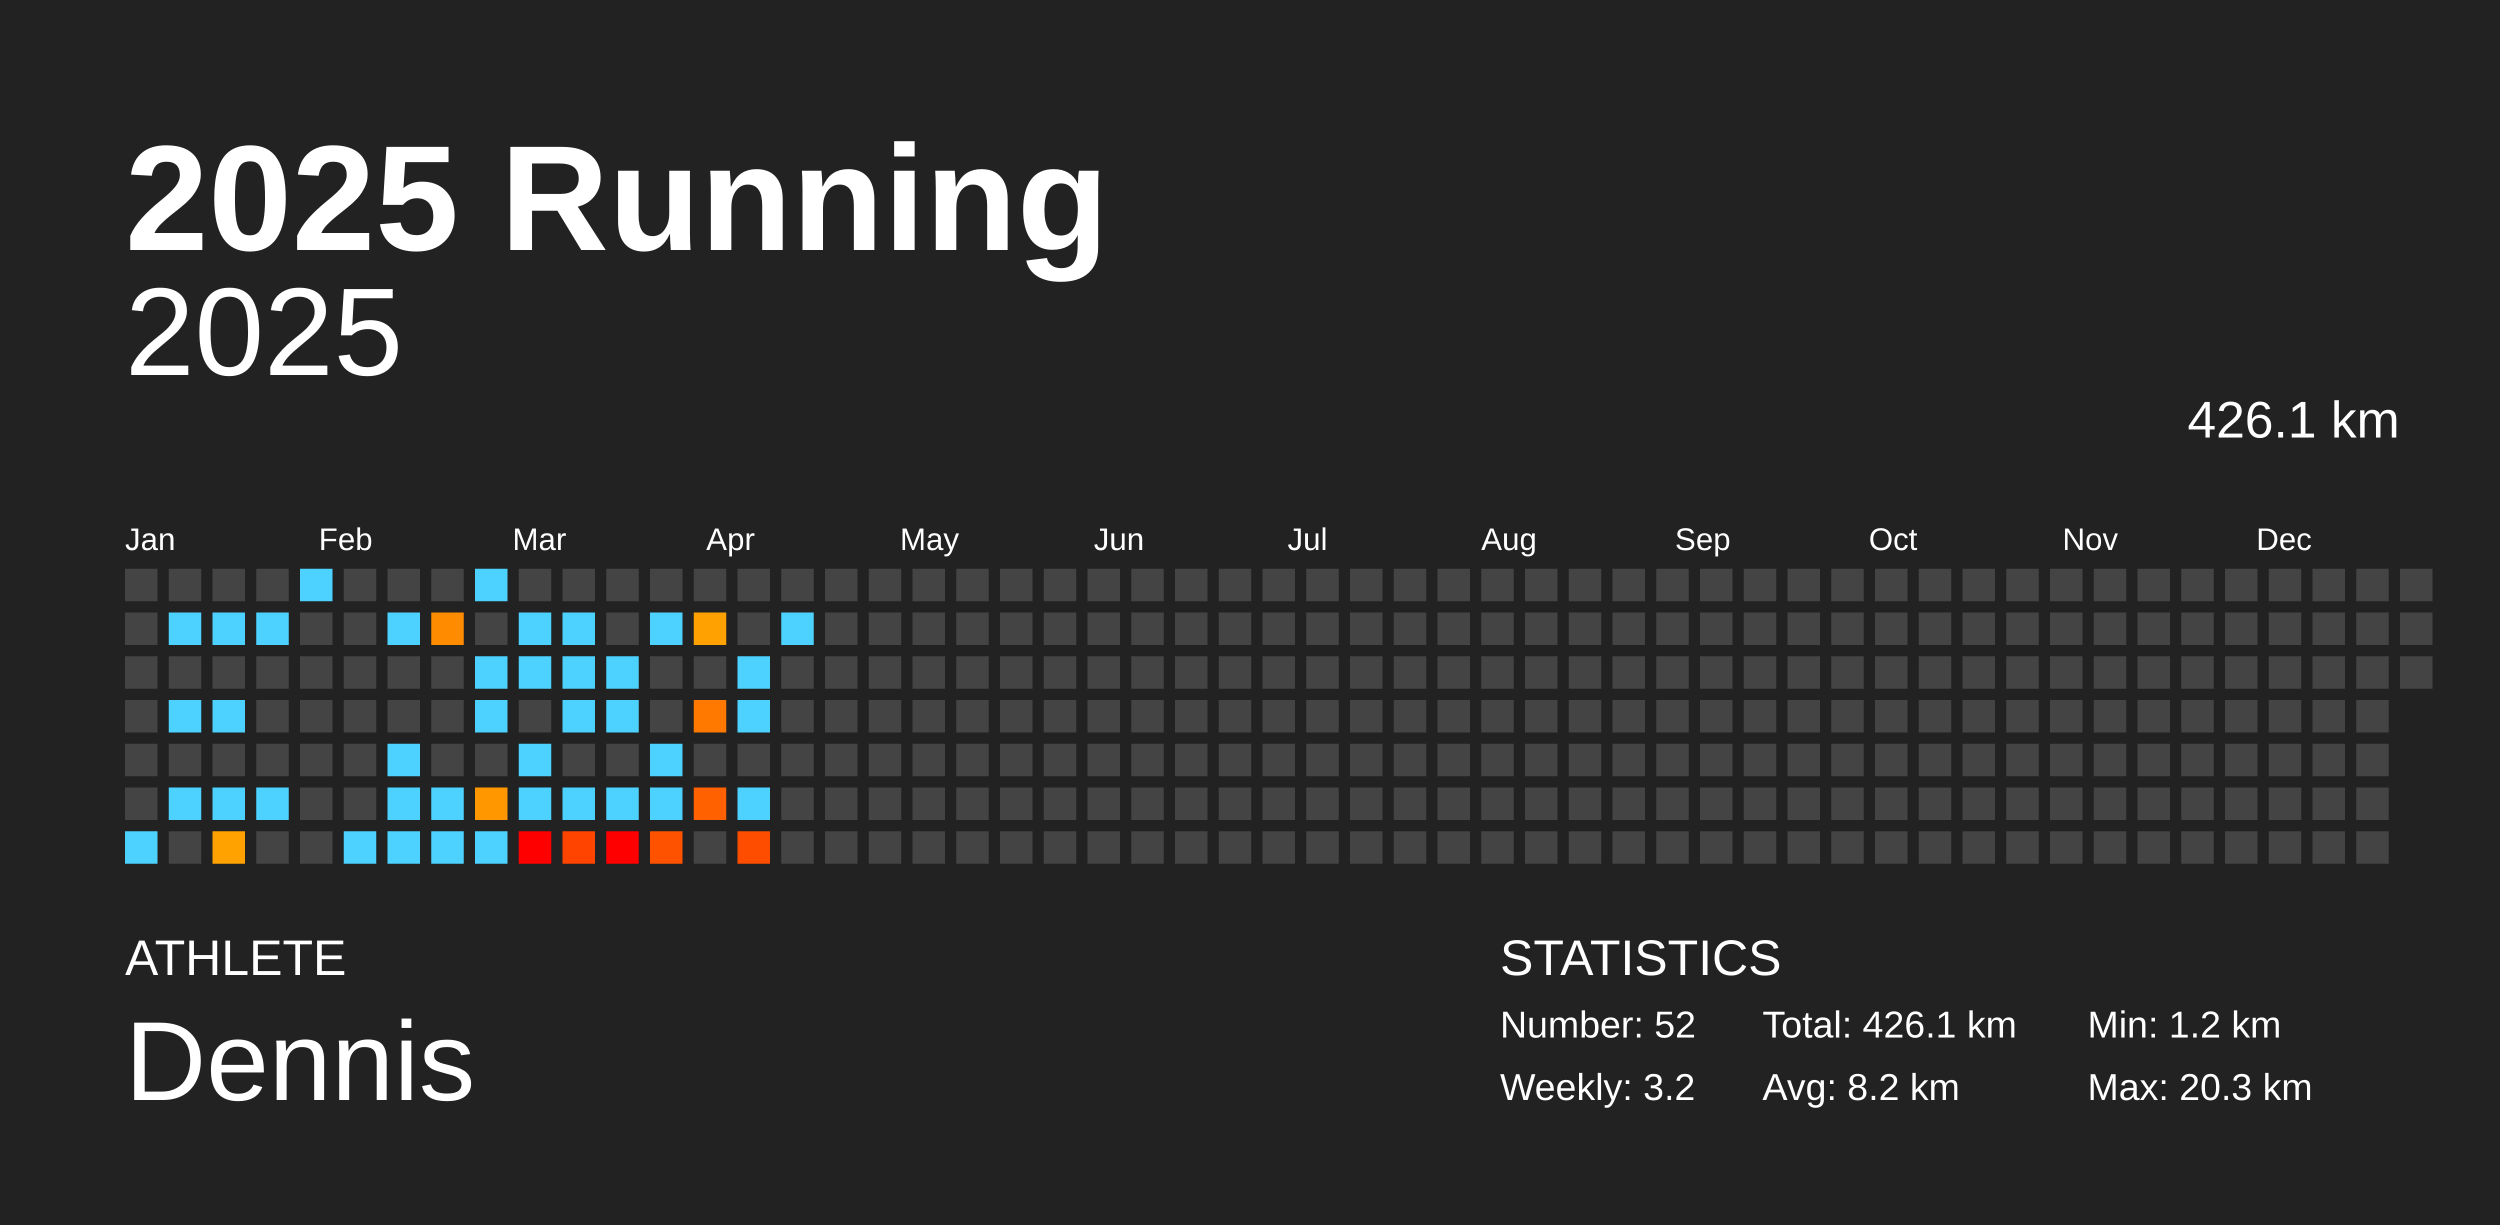
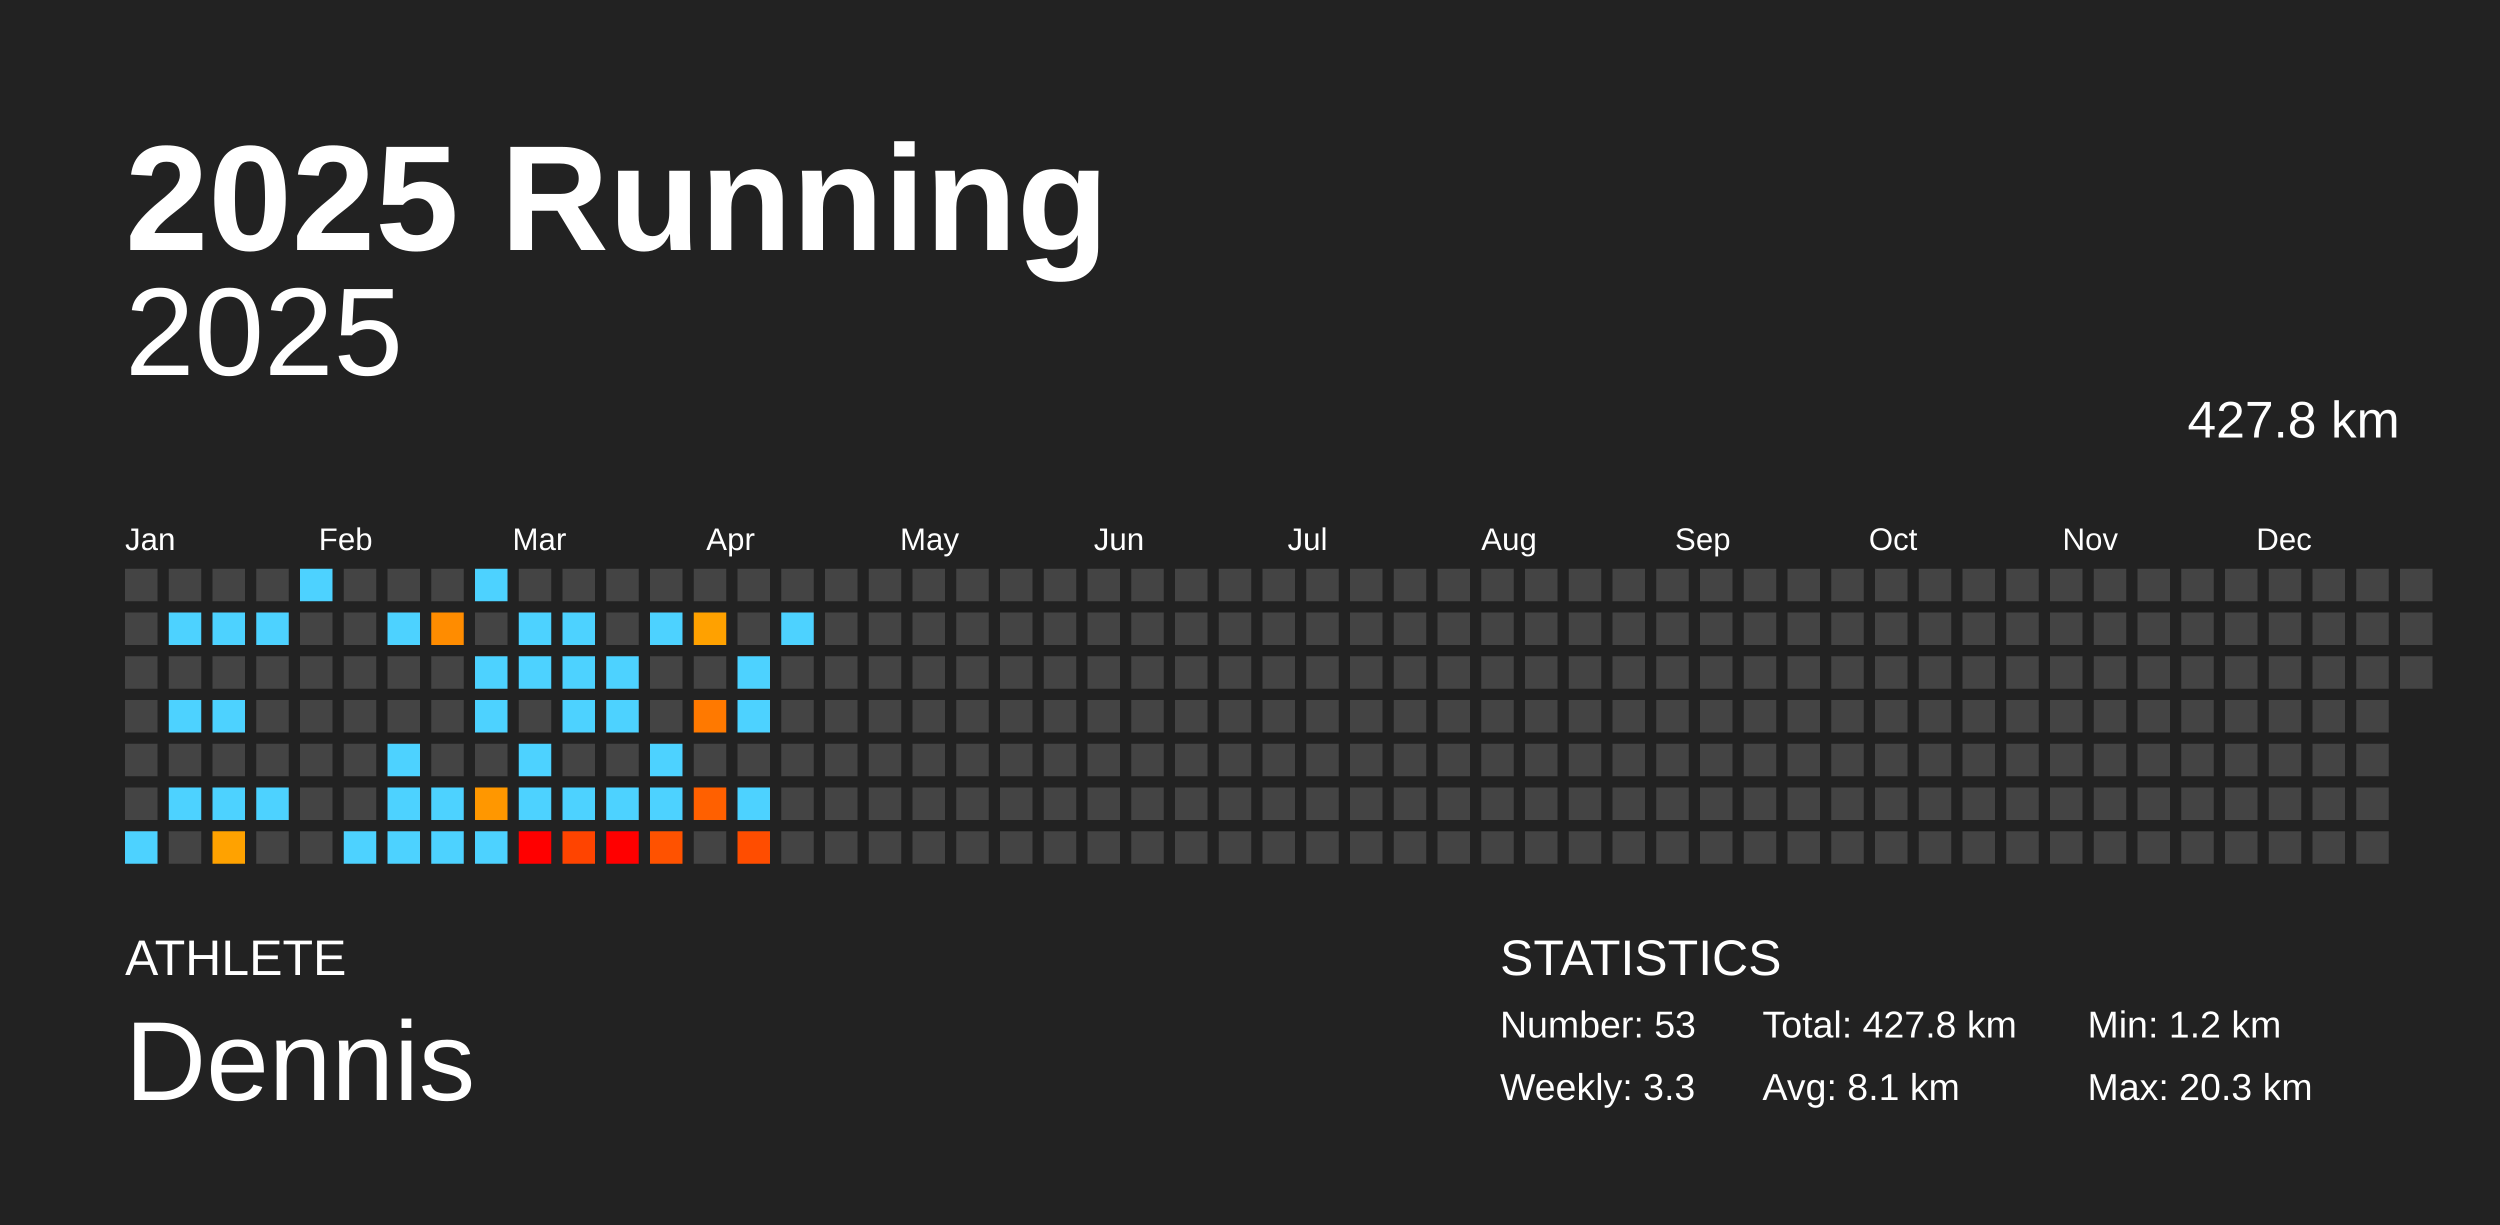
<svg xmlns="http://www.w3.org/2000/svg" baseProfile="full" height="98mm" version="1.1" viewBox="0,0,200,98" width="200mm">
  <defs />
  <rect fill="#222222" height="98" width="200" x="0" y="0" />
  <text fill="#FFFFFF" style="font-size:12px; font-family:Arial; font-weight:bold;" x="10" y="20">2025 Running</text>
  <text fill="#FFFFFF" style="font-size:4px; font-family:Arial" x="10" y="78">ATHLETE</text>
  <text fill="#FFFFFF" style="font-size:9px; font-family:Arial" x="10" y="88">Dennis</text>
  <text fill="#FFFFFF" style="font-size:4px; font-family:Arial" x="120" y="78">STATISTICS</text>
-   <text fill="#FFFFFF" style="font-size:3px; font-family:Arial" x="120" y="83">Number: 52</text>
-   <text fill="#FFFFFF" style="font-size:3px; font-family:Arial" x="120" y="88">Weekly: 3.2</text>
-   <text fill="#FFFFFF" style="font-size:3px; font-family:Arial" x="141" y="83">Total: 426.1 km</text>
-   <text fill="#FFFFFF" style="font-size:3px; font-family:Arial" x="141" y="88">Avg: 8.2 km</text>
+   <text fill="#FFFFFF" style="font-size:3px; font-family:Arial" x="120" y="83">Number: 53</text>
+   <text fill="#FFFFFF" style="font-size:3px; font-family:Arial" x="120" y="88">Weekly: 3.3</text>
+   <text fill="#FFFFFF" style="font-size:3px; font-family:Arial" x="141" y="83">Total: 427.8 km</text>
+   <text fill="#FFFFFF" style="font-size:3px; font-family:Arial" x="141" y="88">Avg: 8.1 km</text>
  <text fill="#FFFFFF" style="font-size:3px; font-family:Arial" x="167" y="83">Min: 1.2 km</text>
  <text fill="#FFFFFF" style="font-size:3px; font-family:Arial" x="167" y="88">Max: 20.3 km</text>
  <text alignment-baseline="hanging" fill="#FFFFFF" style="font-size:10.0px; font-family:Arial;" x="10" y="30">2025</text>
-   <text alignment-baseline="hanging" fill="#FFFFFF" style="font-size:4.125px; font-family:Arial;" x="175" y="35">426.1 km</text>
+   <text alignment-baseline="hanging" fill="#FFFFFF" style="font-size:4.125px; font-family:Arial;" x="175" y="35">427.8 km</text>
  <text fill="#FFFFFF" style="font-size:2.5px; font-family:Arial" x="10.0" y="44">Jan</text>
  <text fill="#FFFFFF" style="font-size:2.5px; font-family:Arial" x="25.5" y="44">Feb</text>
  <text fill="#FFFFFF" style="font-size:2.5px; font-family:Arial" x="41.0" y="44">Mar</text>
  <text fill="#FFFFFF" style="font-size:2.5px; font-family:Arial" x="56.5" y="44">Apr</text>
  <text fill="#FFFFFF" style="font-size:2.5px; font-family:Arial" x="72.0" y="44">May</text>
  <text fill="#FFFFFF" style="font-size:2.5px; font-family:Arial" x="87.5" y="44">Jun</text>
  <text fill="#FFFFFF" style="font-size:2.5px; font-family:Arial" x="103.0" y="44">Jul</text>
  <text fill="#FFFFFF" style="font-size:2.5px; font-family:Arial" x="118.5" y="44">Aug</text>
  <text fill="#FFFFFF" style="font-size:2.5px; font-family:Arial" x="134.0" y="44">Sep</text>
  <text fill="#FFFFFF" style="font-size:2.5px; font-family:Arial" x="149.5" y="44">Oct</text>
  <text fill="#FFFFFF" style="font-size:2.5px; font-family:Arial" x="165.0" y="44">Nov</text>
  <text fill="#FFFFFF" style="font-size:2.5px; font-family:Arial" x="180.5" y="44">Dec</text>
  <rect fill="#444444" height="2.6" width="2.6" x="10.0" y="45.5" />
  <rect fill="#444444" height="2.6" width="2.6" x="10.0" y="49.0" />
  <rect fill="#444444" height="2.6" width="2.6" x="10.0" y="52.5" />
  <rect fill="#444444" height="2.6" width="2.6" x="10.0" y="56.0" />
  <rect fill="#444444" height="2.6" width="2.6" x="10.0" y="59.5" />
  <rect fill="#444444" height="2.6" width="2.6" x="10.0" y="63.0" />
  <rect fill="#4dd2ff" height="2.6" width="2.6" x="10.0" y="66.5" />
  <rect fill="#444444" height="2.6" width="2.6" x="13.5" y="45.5" />
  <rect fill="#4dd2ff" height="2.6" width="2.6" x="13.5" y="49.0" />
  <rect fill="#444444" height="2.6" width="2.6" x="13.5" y="52.5" />
  <rect fill="#4dd2ff" height="2.6" width="2.6" x="13.5" y="56.0" />
  <rect fill="#444444" height="2.6" width="2.6" x="13.5" y="59.5" />
  <rect fill="#4dd2ff" height="2.6" width="2.6" x="13.5" y="63.0" />
  <rect fill="#444444" height="2.6" width="2.6" x="13.5" y="66.5" />
  <rect fill="#444444" height="2.6" width="2.6" x="17.0" y="45.5" />
  <rect fill="#4dd2ff" height="2.6" width="2.6" x="17.0" y="49.0" />
  <rect fill="#444444" height="2.6" width="2.6" x="17.0" y="52.5" />
  <rect fill="#4dd2ff" height="2.6" width="2.6" x="17.0" y="56.0" />
  <rect fill="#444444" height="2.6" width="2.6" x="17.0" y="59.5" />
  <rect fill="#4dd2ff" height="2.6" width="2.6" x="17.0" y="63.0" />
  <rect fill="#ffa200" height="2.6" width="2.6" x="17.0" y="66.5" />
  <rect fill="#444444" height="2.6" width="2.6" x="20.5" y="45.5" />
  <rect fill="#4dd2ff" height="2.6" width="2.6" x="20.5" y="49.0" />
  <rect fill="#444444" height="2.6" width="2.6" x="20.5" y="52.5" />
  <rect fill="#444444" height="2.6" width="2.6" x="20.5" y="56.0" />
  <rect fill="#444444" height="2.6" width="2.6" x="20.5" y="59.5" />
  <rect fill="#4dd2ff" height="2.6" width="2.6" x="20.5" y="63.0" />
  <rect fill="#444444" height="2.6" width="2.6" x="20.5" y="66.5" />
  <rect fill="#4dd2ff" height="2.6" width="2.6" x="24.0" y="45.5" />
  <rect fill="#444444" height="2.6" width="2.6" x="24.0" y="49.0" />
  <rect fill="#444444" height="2.6" width="2.6" x="24.0" y="52.5" />
  <rect fill="#444444" height="2.6" width="2.6" x="24.0" y="56.0" />
  <rect fill="#444444" height="2.6" width="2.6" x="24.0" y="59.5" />
  <rect fill="#444444" height="2.6" width="2.6" x="24.0" y="63.0" />
  <rect fill="#444444" height="2.6" width="2.6" x="24.0" y="66.5" />
  <rect fill="#444444" height="2.6" width="2.6" x="27.5" y="45.5" />
  <rect fill="#444444" height="2.6" width="2.6" x="27.5" y="49.0" />
  <rect fill="#444444" height="2.6" width="2.6" x="27.5" y="52.5" />
  <rect fill="#444444" height="2.6" width="2.6" x="27.5" y="56.0" />
  <rect fill="#444444" height="2.6" width="2.6" x="27.5" y="59.5" />
  <rect fill="#444444" height="2.6" width="2.6" x="27.5" y="63.0" />
  <rect fill="#4dd2ff" height="2.6" width="2.6" x="27.5" y="66.5" />
  <rect fill="#444444" height="2.6" width="2.6" x="31.0" y="45.5" />
  <rect fill="#4dd2ff" height="2.6" width="2.6" x="31.0" y="49.0" />
  <rect fill="#444444" height="2.6" width="2.6" x="31.0" y="52.5" />
  <rect fill="#444444" height="2.6" width="2.6" x="31.0" y="56.0" />
  <rect fill="#4dd2ff" height="2.6" width="2.6" x="31.0" y="59.5" />
  <rect fill="#4dd2ff" height="2.6" width="2.6" x="31.0" y="63.0" />
  <rect fill="#4dd2ff" height="2.6" width="2.6" x="31.0" y="66.5" />
  <rect fill="#444444" height="2.6" width="2.6" x="34.5" y="45.5" />
  <rect fill="#ff8c00" height="2.6" width="2.6" x="34.5" y="49.0" />
  <rect fill="#444444" height="2.6" width="2.6" x="34.5" y="52.5" />
  <rect fill="#444444" height="2.6" width="2.6" x="34.5" y="56.0" />
  <rect fill="#444444" height="2.6" width="2.6" x="34.5" y="59.5" />
  <rect fill="#4dd2ff" height="2.6" width="2.6" x="34.5" y="63.0" />
  <rect fill="#4dd2ff" height="2.6" width="2.6" x="34.5" y="66.5" />
  <rect fill="#4dd2ff" height="2.6" width="2.6" x="38.0" y="45.5" />
  <rect fill="#444444" height="2.6" width="2.6" x="38.0" y="49.0" />
  <rect fill="#4dd2ff" height="2.6" width="2.6" x="38.0" y="52.5" />
  <rect fill="#4dd2ff" height="2.6" width="2.6" x="38.0" y="56.0" />
  <rect fill="#444444" height="2.6" width="2.6" x="38.0" y="59.5" />
  <rect fill="#ff9700" height="2.6" width="2.6" x="38.0" y="63.0" />
  <rect fill="#4dd2ff" height="2.6" width="2.6" x="38.0" y="66.5" />
  <rect fill="#444444" height="2.6" width="2.6" x="41.5" y="45.5" />
  <rect fill="#4dd2ff" height="2.6" width="2.6" x="41.5" y="49.0" />
  <rect fill="#4dd2ff" height="2.6" width="2.6" x="41.5" y="52.5" />
  <rect fill="#444444" height="2.6" width="2.6" x="41.5" y="56.0" />
  <rect fill="#4dd2ff" height="2.6" width="2.6" x="41.5" y="59.5" />
  <rect fill="#4dd2ff" height="2.6" width="2.6" x="41.5" y="63.0" />
  <rect fill="red" height="2.6" width="2.6" x="41.5" y="66.5" />
  <rect fill="#444444" height="2.6" width="2.6" x="45.0" y="45.5" />
  <rect fill="#4dd2ff" height="2.6" width="2.6" x="45.0" y="49.0" />
  <rect fill="#4dd2ff" height="2.6" width="2.6" x="45.0" y="52.5" />
  <rect fill="#4dd2ff" height="2.6" width="2.6" x="45.0" y="56.0" />
  <rect fill="#444444" height="2.6" width="2.6" x="45.0" y="59.5" />
  <rect fill="#4dd2ff" height="2.6" width="2.6" x="45.0" y="63.0" />
  <rect fill="#ff4400" height="2.6" width="2.6" x="45.0" y="66.5" />
  <rect fill="#444444" height="2.6" width="2.6" x="48.5" y="45.5" />
  <rect fill="#444444" height="2.6" width="2.6" x="48.5" y="49.0" />
  <rect fill="#4dd2ff" height="2.6" width="2.6" x="48.5" y="52.5" />
  <rect fill="#4dd2ff" height="2.6" width="2.6" x="48.5" y="56.0" />
  <rect fill="#444444" height="2.6" width="2.6" x="48.5" y="59.5" />
  <rect fill="#4dd2ff" height="2.6" width="2.6" x="48.5" y="63.0" />
  <rect fill="red" height="2.6" width="2.6" x="48.5" y="66.5" />
  <rect fill="#444444" height="2.6" width="2.6" x="52.0" y="45.5" />
  <rect fill="#4dd2ff" height="2.6" width="2.6" x="52.0" y="49.0" />
  <rect fill="#444444" height="2.6" width="2.6" x="52.0" y="52.5" />
  <rect fill="#444444" height="2.6" width="2.6" x="52.0" y="56.0" />
  <rect fill="#4dd2ff" height="2.6" width="2.6" x="52.0" y="59.5" />
  <rect fill="#4dd2ff" height="2.6" width="2.6" x="52.0" y="63.0" />
  <rect fill="#ff5200" height="2.6" width="2.6" x="52.0" y="66.5" />
  <rect fill="#444444" height="2.6" width="2.6" x="55.5" y="45.5" />
  <rect fill="#ffa100" height="2.6" width="2.6" x="55.5" y="49.0" />
  <rect fill="#444444" height="2.6" width="2.6" x="55.5" y="52.5" />
  <rect fill="#ff7900" height="2.6" width="2.6" x="55.5" y="56.0" />
  <rect fill="#444444" height="2.6" width="2.6" x="55.5" y="59.5" />
  <rect fill="#ff6000" height="2.6" width="2.6" x="55.5" y="63.0" />
  <rect fill="#444444" height="2.6" width="2.6" x="55.5" y="66.5" />
  <rect fill="#444444" height="2.6" width="2.6" x="59.0" y="45.5" />
  <rect fill="#444444" height="2.6" width="2.6" x="59.0" y="49.0" />
  <rect fill="#4dd2ff" height="2.6" width="2.6" x="59.0" y="52.5" />
  <rect fill="#4dd2ff" height="2.6" width="2.6" x="59.0" y="56.0" />
  <rect fill="#444444" height="2.6" width="2.6" x="59.0" y="59.5" />
  <rect fill="#4dd2ff" height="2.6" width="2.6" x="59.0" y="63.0" />
  <rect fill="#ff4d00" height="2.6" width="2.6" x="59.0" y="66.5" />
  <rect fill="#444444" height="2.6" width="2.6" x="62.5" y="45.5" />
  <rect fill="#4dd2ff" height="2.6" width="2.6" x="62.5" y="49.0" />
  <rect fill="#444444" height="2.6" width="2.6" x="62.5" y="52.5" />
  <rect fill="#444444" height="2.6" width="2.6" x="62.5" y="56.0" />
  <rect fill="#444444" height="2.6" width="2.6" x="62.5" y="59.5" />
  <rect fill="#444444" height="2.6" width="2.6" x="62.5" y="63.0" />
  <rect fill="#444444" height="2.6" width="2.6" x="62.5" y="66.5" />
  <rect fill="#444444" height="2.6" width="2.6" x="66.0" y="45.5" />
  <rect fill="#444444" height="2.6" width="2.6" x="66.0" y="49.0" />
  <rect fill="#444444" height="2.6" width="2.6" x="66.0" y="52.5" />
  <rect fill="#444444" height="2.6" width="2.6" x="66.0" y="56.0" />
  <rect fill="#444444" height="2.6" width="2.6" x="66.0" y="59.5" />
  <rect fill="#444444" height="2.6" width="2.6" x="66.0" y="63.0" />
  <rect fill="#444444" height="2.6" width="2.6" x="66.0" y="66.5" />
  <rect fill="#444444" height="2.6" width="2.6" x="69.5" y="45.5" />
  <rect fill="#444444" height="2.6" width="2.6" x="69.5" y="49.0" />
  <rect fill="#444444" height="2.6" width="2.6" x="69.5" y="52.5" />
  <rect fill="#444444" height="2.6" width="2.6" x="69.5" y="56.0" />
  <rect fill="#444444" height="2.6" width="2.6" x="69.5" y="59.5" />
  <rect fill="#444444" height="2.6" width="2.6" x="69.5" y="63.0" />
  <rect fill="#444444" height="2.6" width="2.6" x="69.5" y="66.5" />
  <rect fill="#444444" height="2.6" width="2.6" x="73.0" y="45.5" />
  <rect fill="#444444" height="2.6" width="2.6" x="73.0" y="49.0" />
  <rect fill="#444444" height="2.6" width="2.6" x="73.0" y="52.5" />
  <rect fill="#444444" height="2.6" width="2.6" x="73.0" y="56.0" />
  <rect fill="#444444" height="2.6" width="2.6" x="73.0" y="59.5" />
  <rect fill="#444444" height="2.6" width="2.6" x="73.0" y="63.0" />
  <rect fill="#444444" height="2.6" width="2.6" x="73.0" y="66.5" />
  <rect fill="#444444" height="2.6" width="2.6" x="76.5" y="45.5" />
  <rect fill="#444444" height="2.6" width="2.6" x="76.5" y="49.0" />
  <rect fill="#444444" height="2.6" width="2.6" x="76.5" y="52.5" />
  <rect fill="#444444" height="2.6" width="2.6" x="76.5" y="56.0" />
  <rect fill="#444444" height="2.6" width="2.6" x="76.5" y="59.5" />
  <rect fill="#444444" height="2.6" width="2.6" x="76.5" y="63.0" />
  <rect fill="#444444" height="2.6" width="2.6" x="76.5" y="66.5" />
  <rect fill="#444444" height="2.6" width="2.6" x="80.0" y="45.5" />
  <rect fill="#444444" height="2.6" width="2.6" x="80.0" y="49.0" />
  <rect fill="#444444" height="2.6" width="2.6" x="80.0" y="52.5" />
  <rect fill="#444444" height="2.6" width="2.6" x="80.0" y="56.0" />
  <rect fill="#444444" height="2.6" width="2.6" x="80.0" y="59.5" />
  <rect fill="#444444" height="2.6" width="2.6" x="80.0" y="63.0" />
  <rect fill="#444444" height="2.6" width="2.6" x="80.0" y="66.5" />
  <rect fill="#444444" height="2.6" width="2.6" x="83.5" y="45.5" />
  <rect fill="#444444" height="2.6" width="2.6" x="83.5" y="49.0" />
  <rect fill="#444444" height="2.6" width="2.6" x="83.5" y="52.5" />
  <rect fill="#444444" height="2.6" width="2.6" x="83.5" y="56.0" />
  <rect fill="#444444" height="2.6" width="2.6" x="83.5" y="59.5" />
  <rect fill="#444444" height="2.6" width="2.6" x="83.5" y="63.0" />
  <rect fill="#444444" height="2.6" width="2.6" x="83.5" y="66.5" />
  <rect fill="#444444" height="2.6" width="2.6" x="87.0" y="45.5" />
  <rect fill="#444444" height="2.6" width="2.6" x="87.0" y="49.0" />
  <rect fill="#444444" height="2.6" width="2.6" x="87.0" y="52.5" />
  <rect fill="#444444" height="2.6" width="2.6" x="87.0" y="56.0" />
  <rect fill="#444444" height="2.6" width="2.6" x="87.0" y="59.5" />
  <rect fill="#444444" height="2.6" width="2.6" x="87.0" y="63.0" />
  <rect fill="#444444" height="2.6" width="2.6" x="87.0" y="66.5" />
  <rect fill="#444444" height="2.6" width="2.6" x="90.5" y="45.5" />
  <rect fill="#444444" height="2.6" width="2.6" x="90.5" y="49.0" />
  <rect fill="#444444" height="2.6" width="2.6" x="90.5" y="52.5" />
  <rect fill="#444444" height="2.6" width="2.6" x="90.5" y="56.0" />
  <rect fill="#444444" height="2.6" width="2.6" x="90.5" y="59.5" />
  <rect fill="#444444" height="2.6" width="2.6" x="90.5" y="63.0" />
  <rect fill="#444444" height="2.6" width="2.6" x="90.5" y="66.5" />
  <rect fill="#444444" height="2.6" width="2.6" x="94.0" y="45.5" />
  <rect fill="#444444" height="2.6" width="2.6" x="94.0" y="49.0" />
  <rect fill="#444444" height="2.6" width="2.6" x="94.0" y="52.5" />
  <rect fill="#444444" height="2.6" width="2.6" x="94.0" y="56.0" />
  <rect fill="#444444" height="2.6" width="2.6" x="94.0" y="59.5" />
  <rect fill="#444444" height="2.6" width="2.6" x="94.0" y="63.0" />
  <rect fill="#444444" height="2.6" width="2.6" x="94.0" y="66.5" />
  <rect fill="#444444" height="2.6" width="2.6" x="97.5" y="45.5" />
  <rect fill="#444444" height="2.6" width="2.6" x="97.5" y="49.0" />
  <rect fill="#444444" height="2.6" width="2.6" x="97.5" y="52.5" />
  <rect fill="#444444" height="2.6" width="2.6" x="97.5" y="56.0" />
  <rect fill="#444444" height="2.6" width="2.6" x="97.5" y="59.5" />
  <rect fill="#444444" height="2.6" width="2.6" x="97.5" y="63.0" />
  <rect fill="#444444" height="2.6" width="2.6" x="97.5" y="66.5" />
  <rect fill="#444444" height="2.6" width="2.6" x="101.0" y="45.5" />
  <rect fill="#444444" height="2.6" width="2.6" x="101.0" y="49.0" />
  <rect fill="#444444" height="2.6" width="2.6" x="101.0" y="52.5" />
  <rect fill="#444444" height="2.6" width="2.6" x="101.0" y="56.0" />
  <rect fill="#444444" height="2.6" width="2.6" x="101.0" y="59.5" />
  <rect fill="#444444" height="2.6" width="2.6" x="101.0" y="63.0" />
  <rect fill="#444444" height="2.6" width="2.6" x="101.0" y="66.5" />
  <rect fill="#444444" height="2.6" width="2.6" x="104.5" y="45.5" />
  <rect fill="#444444" height="2.6" width="2.6" x="104.5" y="49.0" />
  <rect fill="#444444" height="2.6" width="2.6" x="104.5" y="52.5" />
  <rect fill="#444444" height="2.6" width="2.6" x="104.5" y="56.0" />
  <rect fill="#444444" height="2.6" width="2.6" x="104.5" y="59.5" />
  <rect fill="#444444" height="2.6" width="2.6" x="104.5" y="63.0" />
  <rect fill="#444444" height="2.6" width="2.6" x="104.5" y="66.5" />
  <rect fill="#444444" height="2.6" width="2.6" x="108.0" y="45.5" />
  <rect fill="#444444" height="2.6" width="2.6" x="108.0" y="49.0" />
  <rect fill="#444444" height="2.6" width="2.6" x="108.0" y="52.5" />
  <rect fill="#444444" height="2.6" width="2.6" x="108.0" y="56.0" />
  <rect fill="#444444" height="2.6" width="2.6" x="108.0" y="59.5" />
  <rect fill="#444444" height="2.6" width="2.6" x="108.0" y="63.0" />
  <rect fill="#444444" height="2.6" width="2.6" x="108.0" y="66.5" />
  <rect fill="#444444" height="2.6" width="2.6" x="111.5" y="45.5" />
  <rect fill="#444444" height="2.6" width="2.6" x="111.5" y="49.0" />
  <rect fill="#444444" height="2.6" width="2.6" x="111.5" y="52.5" />
  <rect fill="#444444" height="2.6" width="2.6" x="111.5" y="56.0" />
  <rect fill="#444444" height="2.6" width="2.6" x="111.5" y="59.5" />
  <rect fill="#444444" height="2.6" width="2.6" x="111.5" y="63.0" />
  <rect fill="#444444" height="2.6" width="2.6" x="111.5" y="66.5" />
  <rect fill="#444444" height="2.6" width="2.6" x="115.0" y="45.5" />
  <rect fill="#444444" height="2.6" width="2.6" x="115.0" y="49.0" />
  <rect fill="#444444" height="2.6" width="2.6" x="115.0" y="52.5" />
  <rect fill="#444444" height="2.6" width="2.6" x="115.0" y="56.0" />
  <rect fill="#444444" height="2.6" width="2.6" x="115.0" y="59.5" />
  <rect fill="#444444" height="2.6" width="2.6" x="115.0" y="63.0" />
  <rect fill="#444444" height="2.6" width="2.6" x="115.0" y="66.5" />
  <rect fill="#444444" height="2.6" width="2.6" x="118.5" y="45.5" />
  <rect fill="#444444" height="2.6" width="2.6" x="118.5" y="49.0" />
  <rect fill="#444444" height="2.6" width="2.6" x="118.5" y="52.5" />
  <rect fill="#444444" height="2.6" width="2.6" x="118.5" y="56.0" />
  <rect fill="#444444" height="2.6" width="2.6" x="118.5" y="59.5" />
  <rect fill="#444444" height="2.6" width="2.6" x="118.5" y="63.0" />
  <rect fill="#444444" height="2.6" width="2.6" x="118.5" y="66.5" />
  <rect fill="#444444" height="2.6" width="2.6" x="122.0" y="45.5" />
  <rect fill="#444444" height="2.6" width="2.6" x="122.0" y="49.0" />
  <rect fill="#444444" height="2.6" width="2.6" x="122.0" y="52.5" />
  <rect fill="#444444" height="2.6" width="2.6" x="122.0" y="56.0" />
  <rect fill="#444444" height="2.6" width="2.6" x="122.0" y="59.5" />
  <rect fill="#444444" height="2.6" width="2.6" x="122.0" y="63.0" />
  <rect fill="#444444" height="2.6" width="2.6" x="122.0" y="66.5" />
  <rect fill="#444444" height="2.6" width="2.6" x="125.5" y="45.5" />
  <rect fill="#444444" height="2.6" width="2.6" x="125.5" y="49.0" />
  <rect fill="#444444" height="2.6" width="2.6" x="125.5" y="52.5" />
  <rect fill="#444444" height="2.6" width="2.6" x="125.5" y="56.0" />
  <rect fill="#444444" height="2.6" width="2.6" x="125.5" y="59.5" />
  <rect fill="#444444" height="2.6" width="2.6" x="125.5" y="63.0" />
  <rect fill="#444444" height="2.6" width="2.6" x="125.5" y="66.5" />
  <rect fill="#444444" height="2.6" width="2.6" x="129.0" y="45.5" />
  <rect fill="#444444" height="2.6" width="2.6" x="129.0" y="49.0" />
  <rect fill="#444444" height="2.6" width="2.6" x="129.0" y="52.5" />
  <rect fill="#444444" height="2.6" width="2.6" x="129.0" y="56.0" />
  <rect fill="#444444" height="2.6" width="2.6" x="129.0" y="59.5" />
  <rect fill="#444444" height="2.6" width="2.6" x="129.0" y="63.0" />
  <rect fill="#444444" height="2.6" width="2.6" x="129.0" y="66.5" />
  <rect fill="#444444" height="2.6" width="2.6" x="132.5" y="45.5" />
  <rect fill="#444444" height="2.6" width="2.6" x="132.5" y="49.0" />
  <rect fill="#444444" height="2.6" width="2.6" x="132.5" y="52.5" />
  <rect fill="#444444" height="2.6" width="2.6" x="132.5" y="56.0" />
  <rect fill="#444444" height="2.6" width="2.6" x="132.5" y="59.5" />
  <rect fill="#444444" height="2.6" width="2.6" x="132.5" y="63.0" />
  <rect fill="#444444" height="2.6" width="2.6" x="132.5" y="66.5" />
  <rect fill="#444444" height="2.6" width="2.6" x="136.0" y="45.5" />
  <rect fill="#444444" height="2.6" width="2.6" x="136.0" y="49.0" />
  <rect fill="#444444" height="2.6" width="2.6" x="136.0" y="52.5" />
  <rect fill="#444444" height="2.6" width="2.6" x="136.0" y="56.0" />
  <rect fill="#444444" height="2.6" width="2.6" x="136.0" y="59.5" />
  <rect fill="#444444" height="2.6" width="2.6" x="136.0" y="63.0" />
  <rect fill="#444444" height="2.6" width="2.6" x="136.0" y="66.5" />
  <rect fill="#444444" height="2.6" width="2.6" x="139.5" y="45.5" />
  <rect fill="#444444" height="2.6" width="2.6" x="139.5" y="49.0" />
  <rect fill="#444444" height="2.6" width="2.6" x="139.5" y="52.5" />
  <rect fill="#444444" height="2.6" width="2.6" x="139.5" y="56.0" />
  <rect fill="#444444" height="2.6" width="2.6" x="139.5" y="59.5" />
  <rect fill="#444444" height="2.6" width="2.6" x="139.5" y="63.0" />
  <rect fill="#444444" height="2.6" width="2.6" x="139.5" y="66.5" />
  <rect fill="#444444" height="2.6" width="2.6" x="143.0" y="45.5" />
  <rect fill="#444444" height="2.6" width="2.6" x="143.0" y="49.0" />
  <rect fill="#444444" height="2.6" width="2.6" x="143.0" y="52.5" />
  <rect fill="#444444" height="2.6" width="2.6" x="143.0" y="56.0" />
  <rect fill="#444444" height="2.6" width="2.6" x="143.0" y="59.5" />
  <rect fill="#444444" height="2.6" width="2.6" x="143.0" y="63.0" />
  <rect fill="#444444" height="2.6" width="2.6" x="143.0" y="66.5" />
  <rect fill="#444444" height="2.6" width="2.6" x="146.5" y="45.5" />
  <rect fill="#444444" height="2.6" width="2.6" x="146.5" y="49.0" />
  <rect fill="#444444" height="2.6" width="2.6" x="146.5" y="52.5" />
  <rect fill="#444444" height="2.6" width="2.6" x="146.5" y="56.0" />
  <rect fill="#444444" height="2.6" width="2.6" x="146.5" y="59.5" />
  <rect fill="#444444" height="2.6" width="2.6" x="146.5" y="63.0" />
  <rect fill="#444444" height="2.6" width="2.6" x="146.5" y="66.5" />
  <rect fill="#444444" height="2.6" width="2.6" x="150.0" y="45.5" />
  <rect fill="#444444" height="2.6" width="2.6" x="150.0" y="49.0" />
  <rect fill="#444444" height="2.6" width="2.6" x="150.0" y="52.5" />
  <rect fill="#444444" height="2.6" width="2.6" x="150.0" y="56.0" />
  <rect fill="#444444" height="2.6" width="2.6" x="150.0" y="59.5" />
  <rect fill="#444444" height="2.6" width="2.6" x="150.0" y="63.0" />
  <rect fill="#444444" height="2.6" width="2.6" x="150.0" y="66.5" />
  <rect fill="#444444" height="2.6" width="2.6" x="153.5" y="45.5" />
  <rect fill="#444444" height="2.6" width="2.6" x="153.5" y="49.0" />
  <rect fill="#444444" height="2.6" width="2.6" x="153.5" y="52.5" />
  <rect fill="#444444" height="2.6" width="2.6" x="153.5" y="56.0" />
  <rect fill="#444444" height="2.6" width="2.6" x="153.5" y="59.5" />
  <rect fill="#444444" height="2.6" width="2.6" x="153.5" y="63.0" />
  <rect fill="#444444" height="2.6" width="2.6" x="153.5" y="66.5" />
  <rect fill="#444444" height="2.6" width="2.6" x="157.0" y="45.5" />
  <rect fill="#444444" height="2.6" width="2.6" x="157.0" y="49.0" />
  <rect fill="#444444" height="2.6" width="2.6" x="157.0" y="52.5" />
  <rect fill="#444444" height="2.6" width="2.6" x="157.0" y="56.0" />
  <rect fill="#444444" height="2.6" width="2.6" x="157.0" y="59.5" />
  <rect fill="#444444" height="2.6" width="2.6" x="157.0" y="63.0" />
  <rect fill="#444444" height="2.6" width="2.6" x="157.0" y="66.5" />
  <rect fill="#444444" height="2.6" width="2.6" x="160.5" y="45.5" />
  <rect fill="#444444" height="2.6" width="2.6" x="160.5" y="49.0" />
  <rect fill="#444444" height="2.6" width="2.6" x="160.5" y="52.5" />
  <rect fill="#444444" height="2.6" width="2.6" x="160.5" y="56.0" />
  <rect fill="#444444" height="2.6" width="2.6" x="160.5" y="59.5" />
  <rect fill="#444444" height="2.6" width="2.6" x="160.5" y="63.0" />
  <rect fill="#444444" height="2.6" width="2.6" x="160.5" y="66.5" />
  <rect fill="#444444" height="2.6" width="2.6" x="164.0" y="45.5" />
  <rect fill="#444444" height="2.6" width="2.6" x="164.0" y="49.0" />
  <rect fill="#444444" height="2.6" width="2.6" x="164.0" y="52.5" />
  <rect fill="#444444" height="2.6" width="2.6" x="164.0" y="56.0" />
  <rect fill="#444444" height="2.6" width="2.6" x="164.0" y="59.5" />
  <rect fill="#444444" height="2.6" width="2.6" x="164.0" y="63.0" />
  <rect fill="#444444" height="2.6" width="2.6" x="164.0" y="66.5" />
  <rect fill="#444444" height="2.6" width="2.6" x="167.5" y="45.5" />
  <rect fill="#444444" height="2.6" width="2.6" x="167.5" y="49.0" />
  <rect fill="#444444" height="2.6" width="2.6" x="167.5" y="52.5" />
  <rect fill="#444444" height="2.6" width="2.6" x="167.5" y="56.0" />
  <rect fill="#444444" height="2.6" width="2.6" x="167.5" y="59.5" />
  <rect fill="#444444" height="2.6" width="2.6" x="167.5" y="63.0" />
  <rect fill="#444444" height="2.6" width="2.6" x="167.5" y="66.5" />
  <rect fill="#444444" height="2.6" width="2.6" x="171.0" y="45.5" />
  <rect fill="#444444" height="2.6" width="2.6" x="171.0" y="49.0" />
  <rect fill="#444444" height="2.6" width="2.6" x="171.0" y="52.5" />
  <rect fill="#444444" height="2.6" width="2.6" x="171.0" y="56.0" />
  <rect fill="#444444" height="2.6" width="2.6" x="171.0" y="59.5" />
  <rect fill="#444444" height="2.6" width="2.6" x="171.0" y="63.0" />
  <rect fill="#444444" height="2.6" width="2.6" x="171.0" y="66.5" />
  <rect fill="#444444" height="2.6" width="2.6" x="174.5" y="45.5" />
  <rect fill="#444444" height="2.6" width="2.6" x="174.5" y="49.0" />
  <rect fill="#444444" height="2.6" width="2.6" x="174.5" y="52.5" />
  <rect fill="#444444" height="2.6" width="2.6" x="174.5" y="56.0" />
  <rect fill="#444444" height="2.6" width="2.6" x="174.5" y="59.5" />
  <rect fill="#444444" height="2.6" width="2.6" x="174.5" y="63.0" />
  <rect fill="#444444" height="2.6" width="2.6" x="174.5" y="66.5" />
  <rect fill="#444444" height="2.6" width="2.6" x="178.0" y="45.5" />
  <rect fill="#444444" height="2.6" width="2.6" x="178.0" y="49.0" />
  <rect fill="#444444" height="2.6" width="2.6" x="178.0" y="52.5" />
  <rect fill="#444444" height="2.6" width="2.6" x="178.0" y="56.0" />
  <rect fill="#444444" height="2.6" width="2.6" x="178.0" y="59.5" />
  <rect fill="#444444" height="2.6" width="2.6" x="178.0" y="63.0" />
  <rect fill="#444444" height="2.6" width="2.6" x="178.0" y="66.5" />
  <rect fill="#444444" height="2.6" width="2.6" x="181.5" y="45.5" />
  <rect fill="#444444" height="2.6" width="2.6" x="181.5" y="49.0" />
  <rect fill="#444444" height="2.6" width="2.6" x="181.5" y="52.5" />
  <rect fill="#444444" height="2.6" width="2.6" x="181.5" y="56.0" />
  <rect fill="#444444" height="2.6" width="2.6" x="181.5" y="59.5" />
  <rect fill="#444444" height="2.6" width="2.6" x="181.5" y="63.0" />
  <rect fill="#444444" height="2.6" width="2.6" x="181.5" y="66.5" />
  <rect fill="#444444" height="2.6" width="2.6" x="185.0" y="45.5" />
  <rect fill="#444444" height="2.6" width="2.6" x="185.0" y="49.0" />
  <rect fill="#444444" height="2.6" width="2.6" x="185.0" y="52.5" />
  <rect fill="#444444" height="2.6" width="2.6" x="185.0" y="56.0" />
  <rect fill="#444444" height="2.6" width="2.6" x="185.0" y="59.5" />
  <rect fill="#444444" height="2.6" width="2.6" x="185.0" y="63.0" />
  <rect fill="#444444" height="2.6" width="2.6" x="185.0" y="66.5" />
  <rect fill="#444444" height="2.6" width="2.6" x="188.5" y="45.5" />
  <rect fill="#444444" height="2.6" width="2.6" x="188.5" y="49.0" />
  <rect fill="#444444" height="2.6" width="2.6" x="188.5" y="52.5" />
  <rect fill="#444444" height="2.6" width="2.6" x="188.5" y="56.0" />
  <rect fill="#444444" height="2.6" width="2.6" x="188.5" y="59.5" />
  <rect fill="#444444" height="2.6" width="2.6" x="188.5" y="63.0" />
  <rect fill="#444444" height="2.6" width="2.6" x="188.5" y="66.5" />
  <rect fill="#444444" height="2.6" width="2.6" x="192.0" y="45.5" />
  <rect fill="#444444" height="2.6" width="2.6" x="192.0" y="49.0" />
  <rect fill="#444444" height="2.6" width="2.6" x="192.0" y="52.5" />
</svg>
